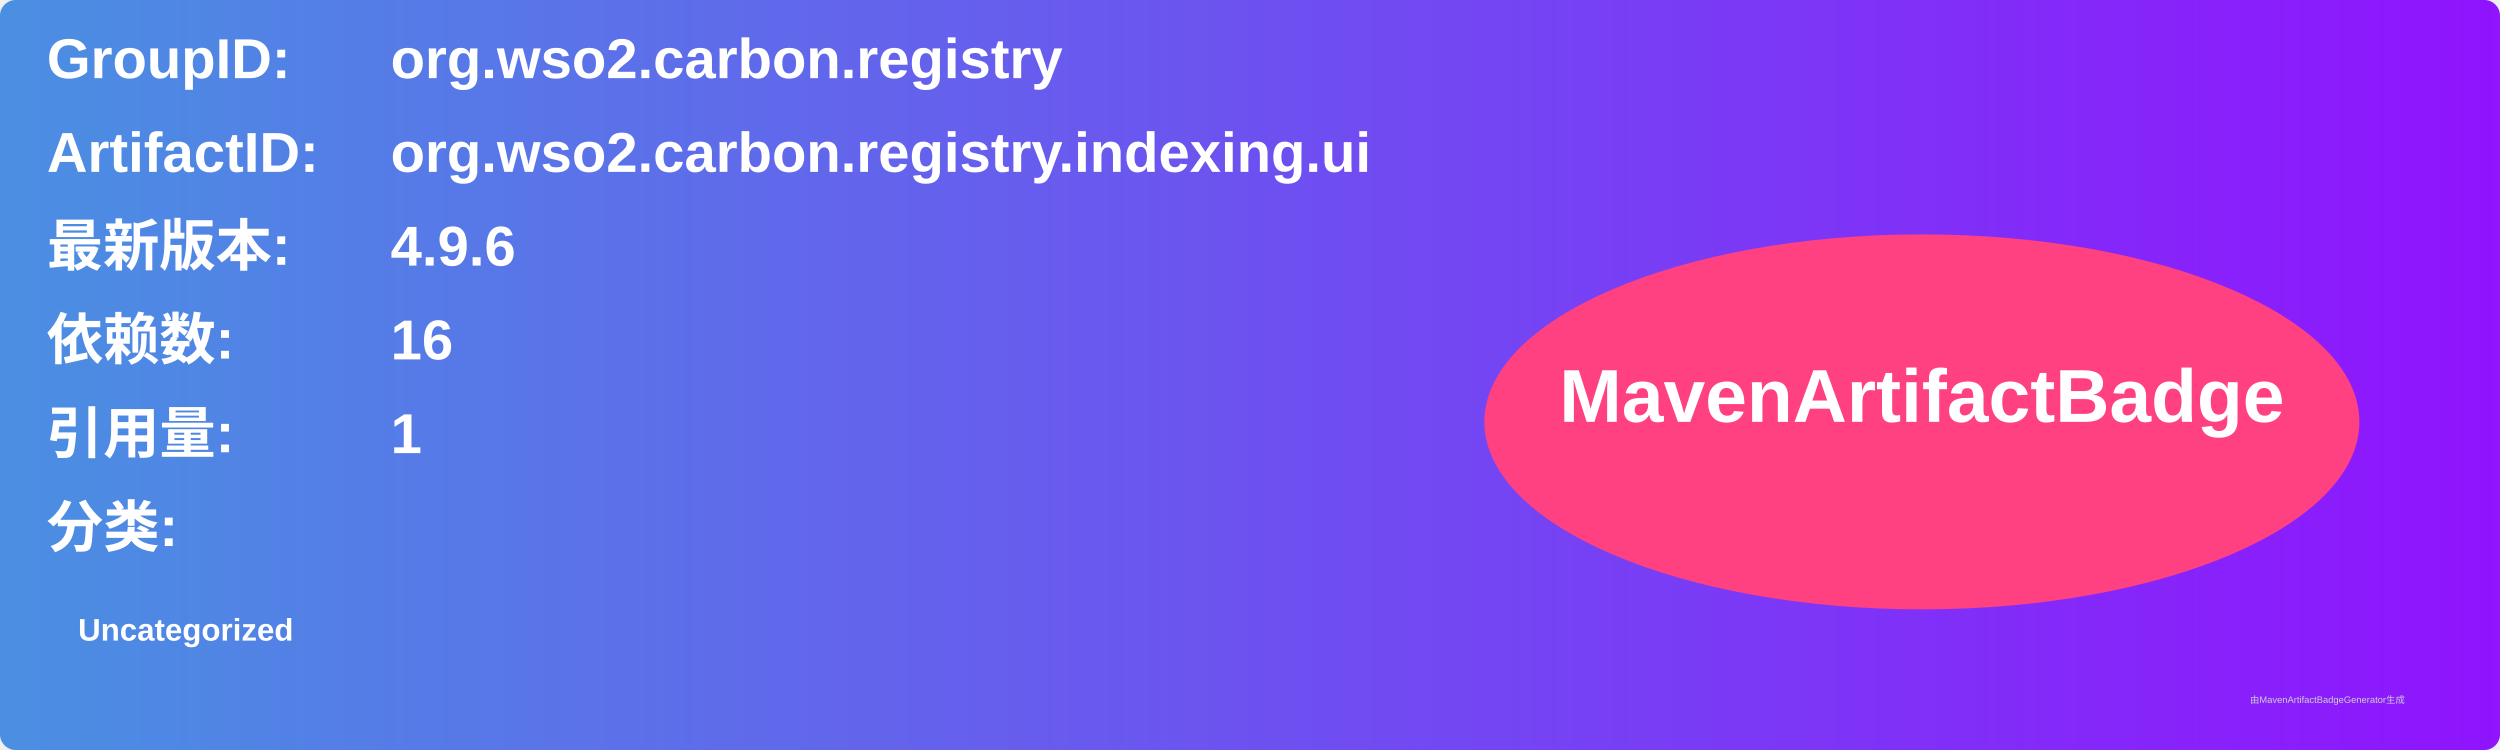
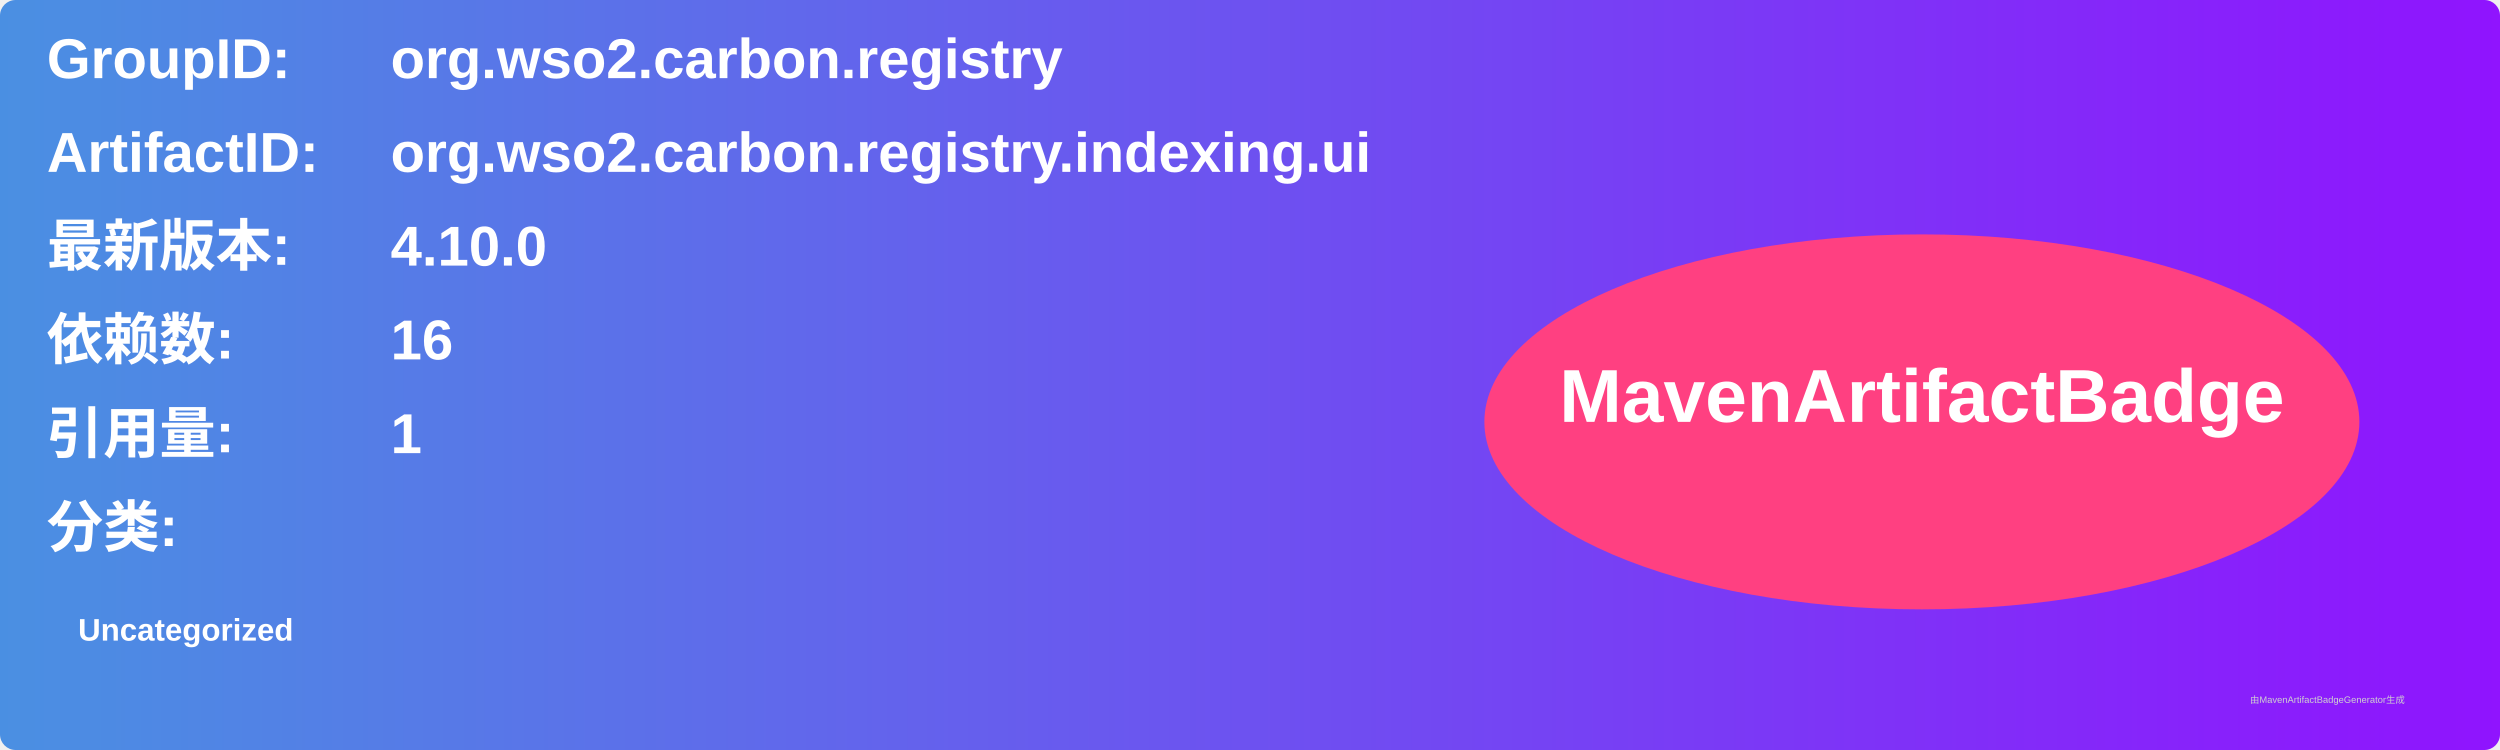
<svg xmlns="http://www.w3.org/2000/svg" width="800" height="240" viewBox="0 0 800 240">
  <linearGradient id="grad" x1="0%" y1="0%" x2="100%" y2="0%">
    <stop offset="0%" stop-color="#4a90e2" />
    <stop offset="100%" stop-color="#9013fe" />
  </linearGradient>
  <rect width="100%" height="100%" rx="5" ry="5" fill="url(#grad)" />
  <g transform="translate(15, 15)">
    <text x="0" y="10" font-family="Arial" font-size="18" fill="white" font-weight="bold" width="260">GroupID:</text>
    <text x="110" y="10" font-family="Arial" font-size="18" fill="white" font-weight="bold" width="460">org.wso2.carbon.registry</text>
    <text x="0" y="40" font-family="Arial" font-size="18" fill="white" font-weight="bold" width="260">ArtifactID:</text>
    <text x="110" y="40" font-family="Arial" font-size="18" fill="white" font-weight="bold" width="460">org.wso2.carbon.registry.indexing.ui</text>
    <text x="0" y="70" font-family="Arial" font-size="18" fill="white" font-weight="bold">最新版本:</text>
    <text x="110" y="70" font-family="Arial" font-size="18" fill="white" font-weight="bold">
-       <tspan font-weight="bold">4.9.6</tspan>
+       <tspan font-weight="bold">4.10.0</tspan>
    </text>
    <text x="0" y="100" font-family="Arial" font-size="18" fill="white" font-weight="bold">依赖数: </text>
    <text x="110" y="100" font-family="Arial" font-size="18" fill="white">
      <tspan font-weight="bold">16</tspan>
    </text>
    <text x="0" y="130" font-family="Arial" font-size="18" fill="white" font-weight="bold">引用量: </text>
    <text x="110" y="130" font-family="Arial" font-size="18" fill="white">
      <tspan font-weight="bold">1</tspan>
    </text>
    <text x="0" y="160" font-family="Arial" font-size="18" fill="white" font-weight="bold">分类:</text>
    <text x="10" y="190" font-family="Arial" font-size="10" fill="white">
      <tspan font-weight="bold">Uncategorized</tspan>
    </text>
    <ellipse cx="600" cy="120" rx="140" ry="60" fill="#ff4081" />
    <text x="600" y="120" text-anchor="middle" font-family="Arial" font-size="24" fill="white" font-weight="bold">MavenArtifactBadge</text>
  </g>
  <text x="720" y="225" font-family="Arial" font-size="3" fill="#d0d0d0">由MavenArtifactBadgeGenerator生成</text>
</svg>
